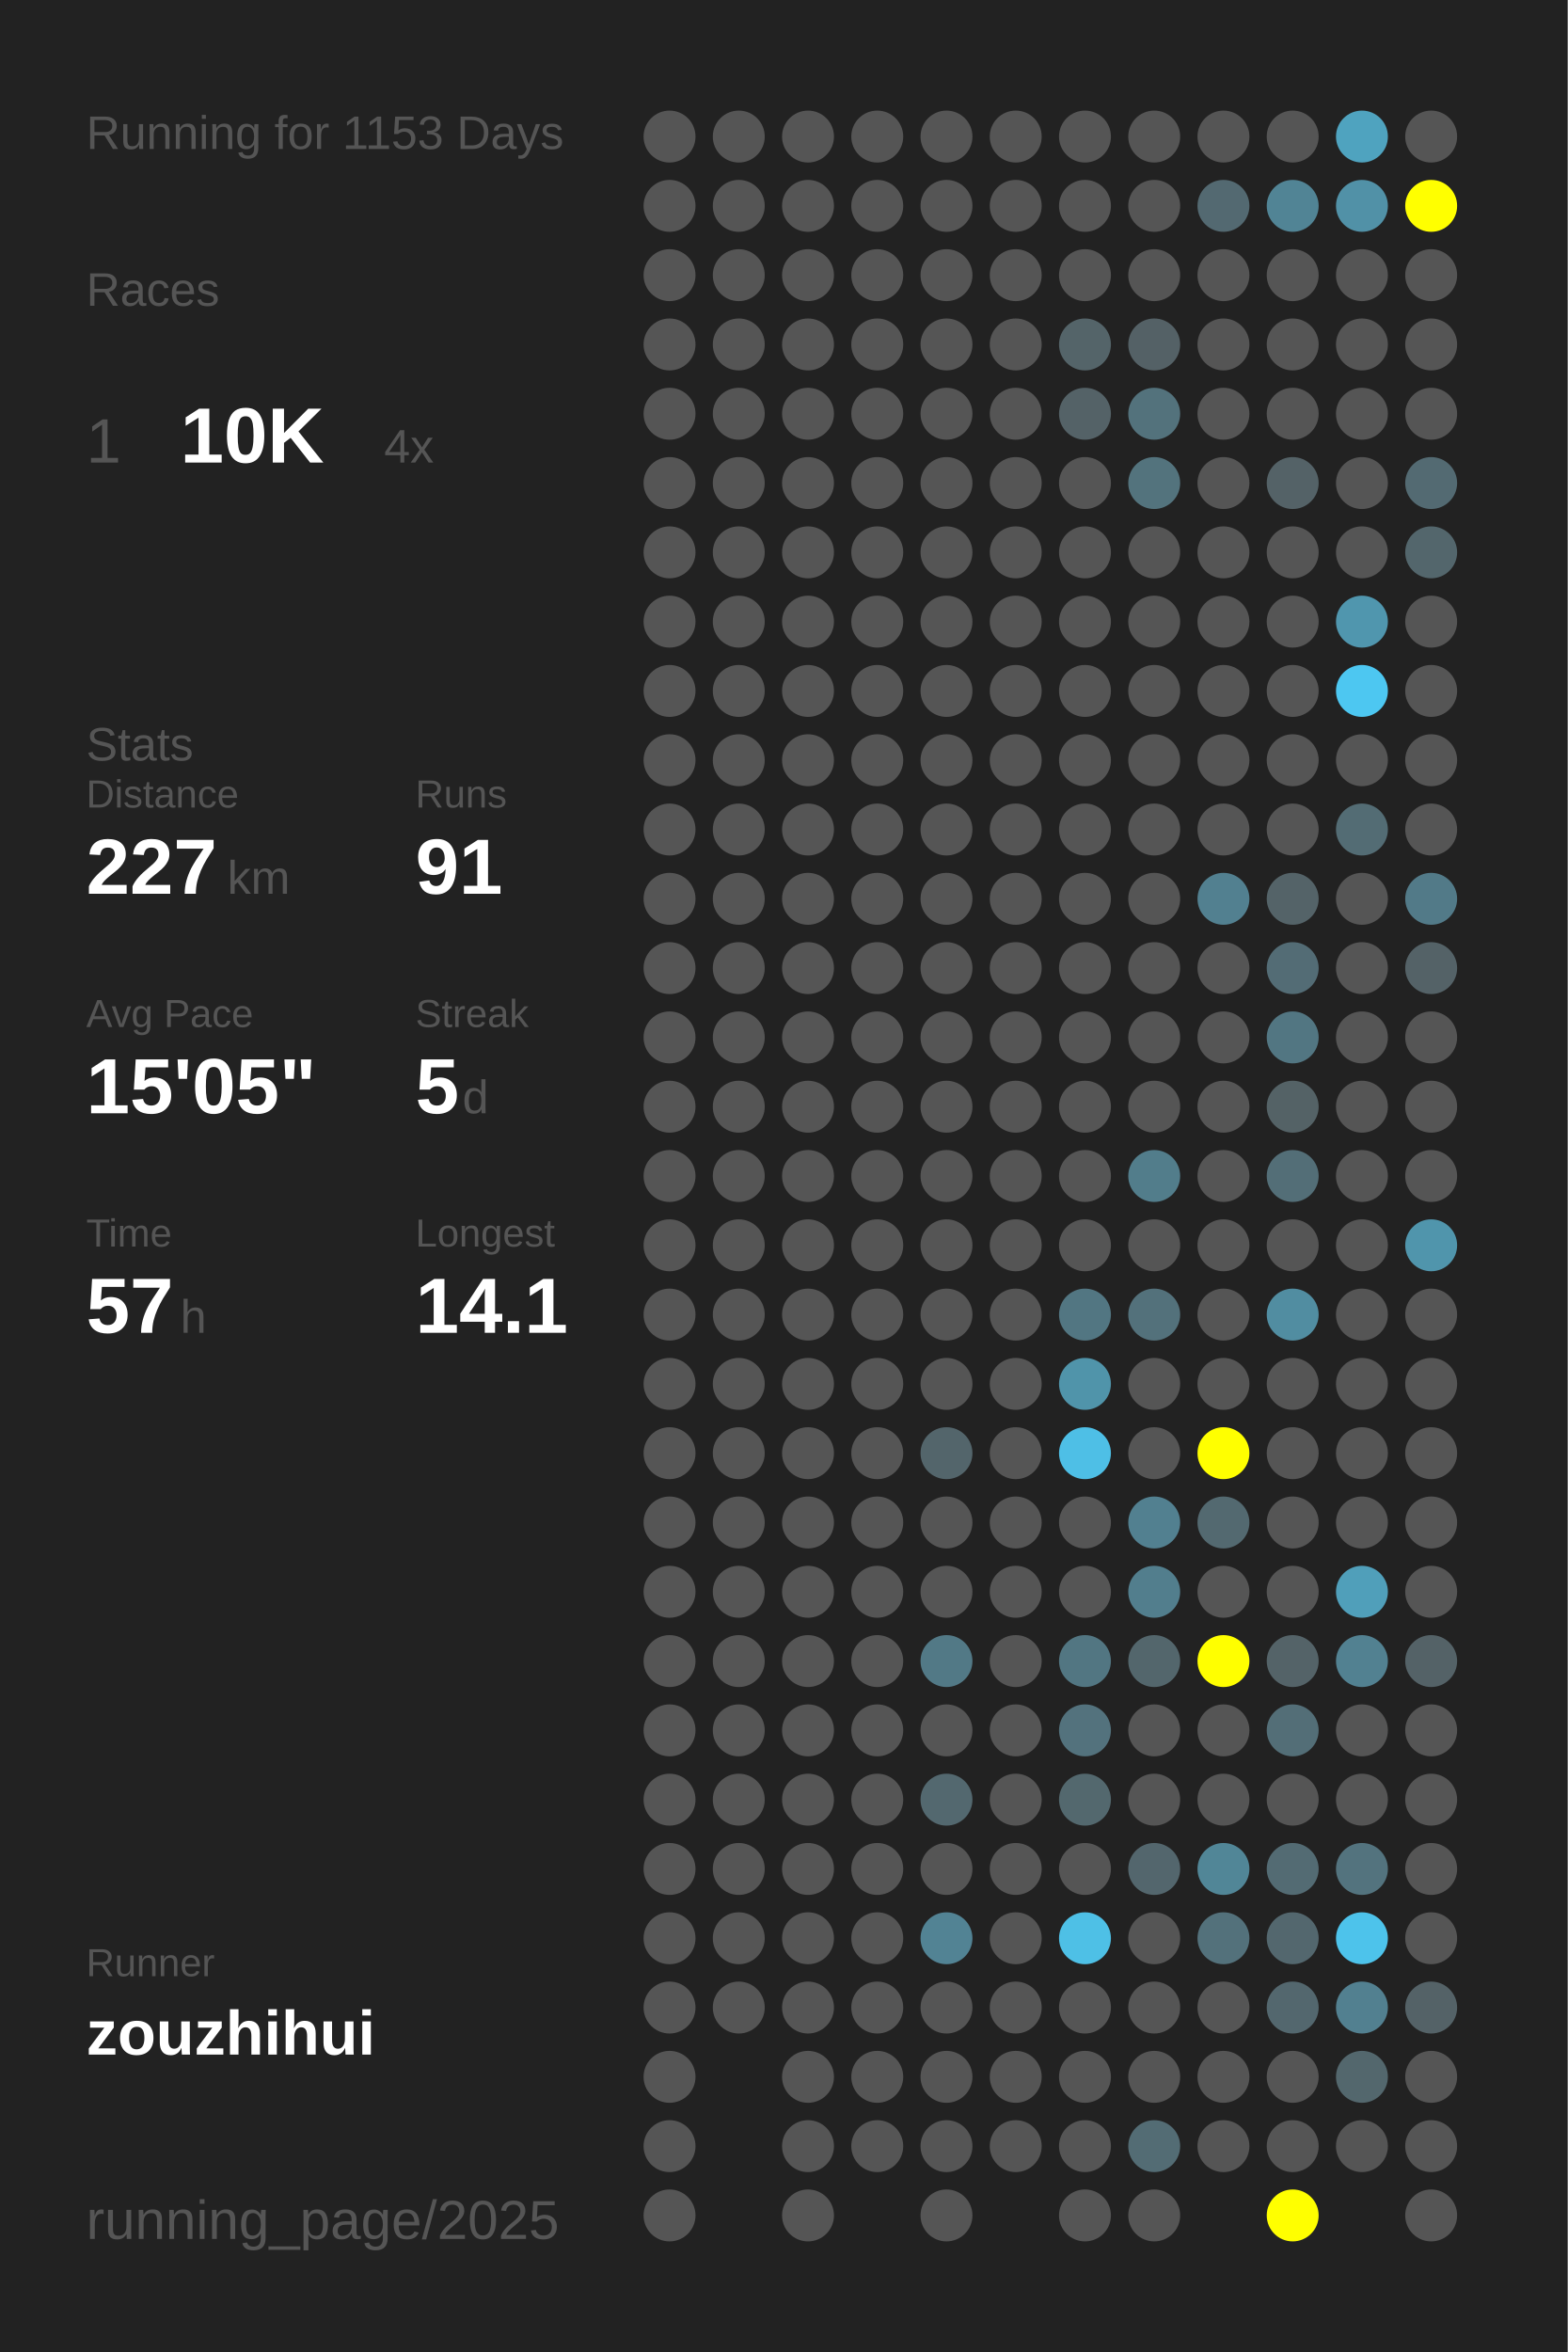
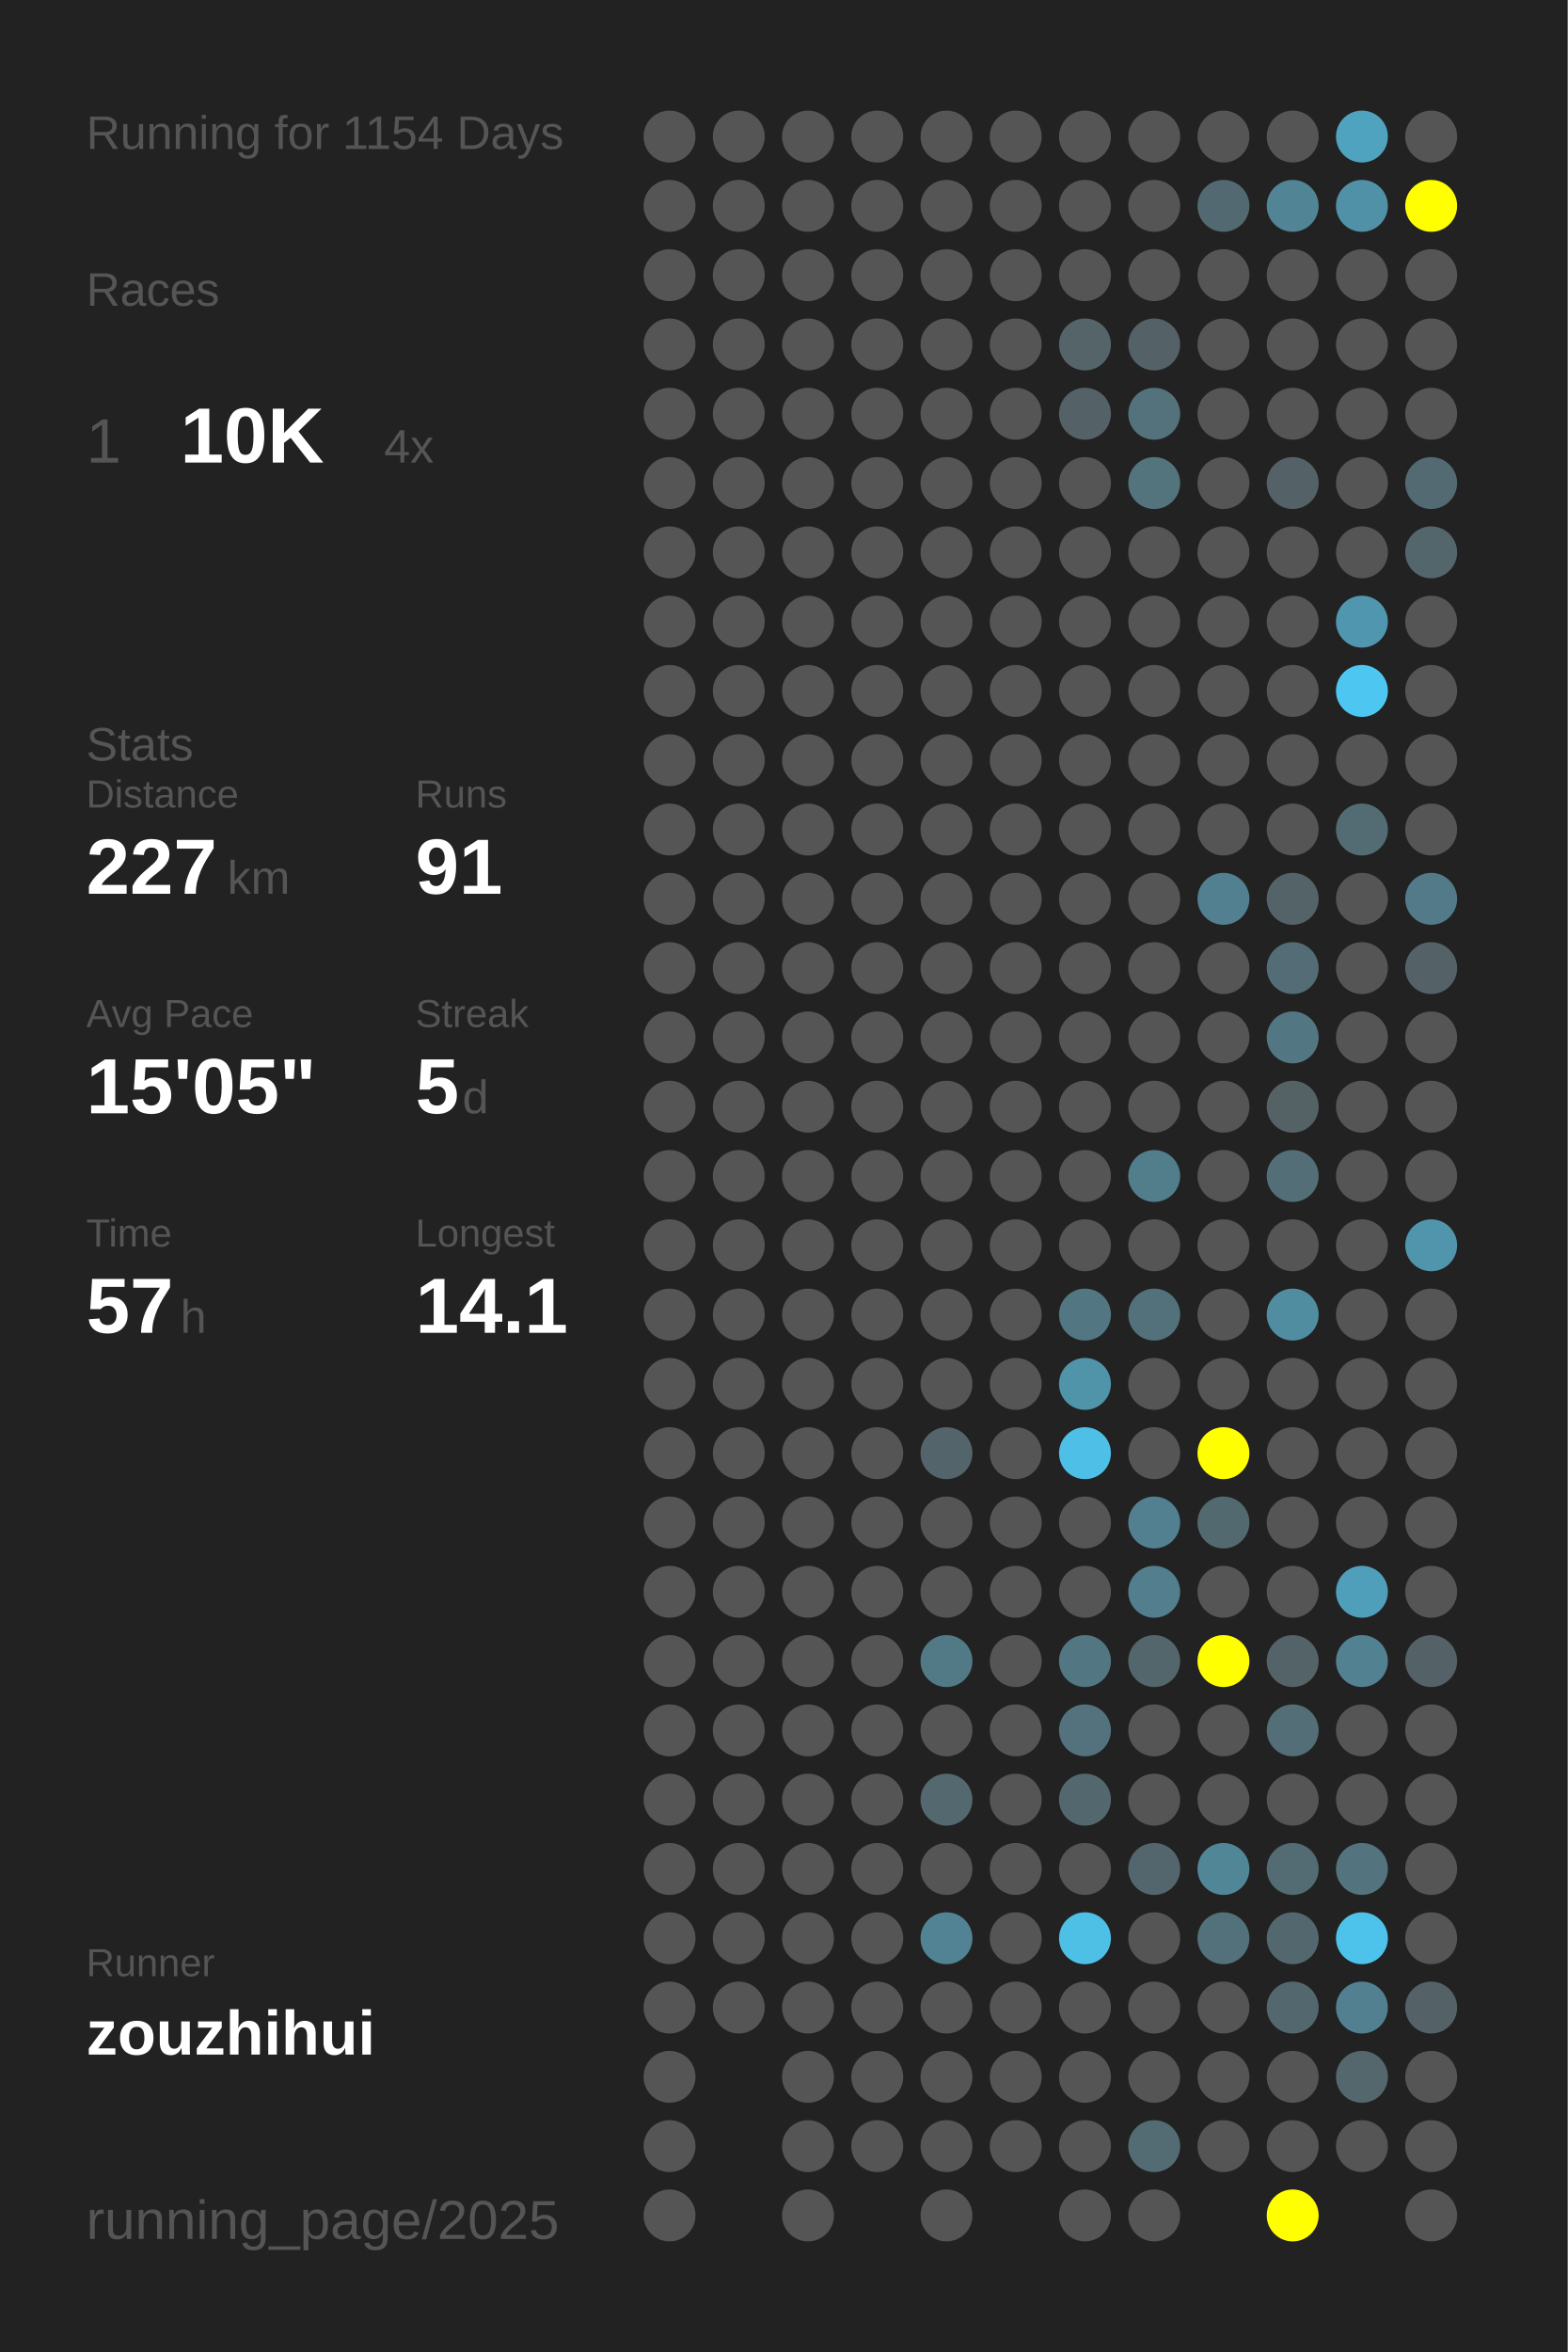
<svg xmlns="http://www.w3.org/2000/svg" baseProfile="full" height="300mm" version="1.1" viewBox="0,0,200,300" width="200mm">
  <defs />
  <rect fill="#222222" height="300" width="200" x="0" y="0" />
-   <text fill="#555555" style="font-size:6px; font-family:Arial;" x="11" y="19">Running for 1153 Days</text>
+   <text fill="#555555" style="font-size:6px; font-family:Arial;" x="11" y="19">Running for 1154 Days</text>
  <text fill="#555555" style="font-size:6px; font-family:Arial;" x="11" y="39">Races</text>
  <text fill="#555555" style="font-size:8px; font-family:Arial;" x="11" y="59">1</text>
  <text fill="#FFFFFF" style="font-size:10px; font-family:Arial; font-weight:bold;" x="23" y="59">10K</text>
  <text fill="#555555" style="font-size:6px; font-family:Arial;" x="49" y="59">4x</text>
  <text fill="#555555" style="font-size:6px; font-family:Arial;" x="11" y="97">Stats</text>
  <text fill="#555555" style="font-size:5px; font-family:Arial;" x="11" y="103">Distance</text>
  <text fill="#FFFFFF" style="font-size:10px; font-family:Arial; font-weight:bold;" x="11" y="114">227</text>
  <text fill="#555555" style="font-size:6px; font-family:Arial;" x="29" y="114">km</text>
  <text fill="#555555" style="font-size:5px; font-family:Arial;" x="53" y="103">Runs</text>
  <text fill="#FFFFFF" style="font-size:10px; font-family:Arial; font-weight:bold;" x="53" y="114">91</text>
  <text fill="#555555" style="font-size:5px; font-family:Arial;" x="11" y="131">Avg Pace</text>
  <text fill="#FFFFFF" style="font-size:10px; font-family:Arial; font-weight:bold;" x="11" y="142">15'05"</text>
  <text fill="#555555" style="font-size:5px; font-family:Arial;" x="53" y="131">Streak</text>
  <text fill="#FFFFFF" style="font-size:10px; font-family:Arial; font-weight:bold;" x="53" y="142">5</text>
  <text fill="#555555" style="font-size:6px; font-family:Arial;" x="59" y="142">d</text>
  <text fill="#555555" style="font-size:5px; font-family:Arial;" x="11" y="159">Time</text>
  <text fill="#FFFFFF" style="font-size:10px; font-family:Arial; font-weight:bold;" x="11" y="170">57</text>
  <text fill="#555555" style="font-size:6px; font-family:Arial;" x="23" y="170">h</text>
  <text fill="#555555" style="font-size:5px; font-family:Arial;" x="53" y="159">Longest</text>
  <text fill="#FFFFFF" style="font-size:10px; font-family:Arial; font-weight:bold;" x="53" y="170">14.1</text>
  <text fill="#555555" style="font-size:5px; font-family:Arial;" x="11" y="252.065">Runner</text>
  <text fill="#FFFFFF" style="font-size:8px; font-family:Arial; font-weight:bold;" x="11" y="262.065">zouzhihui</text>
  <text fill="#555555" style="font-size:7px; font-family:Arial;" x="11" y="285.581">running_page/2025</text>
  <circle cx="85.417" cy="17.419" fill="#555555" r="3.312" />
  <circle cx="85.417" cy="26.258" fill="#555555" r="3.312" />
  <circle cx="85.417" cy="35.097" fill="#555555" r="3.312" />
  <circle cx="85.417" cy="43.935" fill="#555555" r="3.312" />
  <circle cx="85.417" cy="52.774" fill="#555555" r="3.312" />
  <circle cx="85.417" cy="61.613" fill="#555555" r="3.312" />
  <circle cx="85.417" cy="70.452" fill="#555555" r="3.312" />
  <circle cx="85.417" cy="79.29" fill="#555555" r="3.312" />
  <circle cx="85.417" cy="88.129" fill="#555555" r="3.312" />
  <circle cx="85.417" cy="96.968" fill="#555555" r="3.312" />
  <circle cx="85.417" cy="105.806" fill="#555555" r="3.312" />
  <circle cx="85.417" cy="114.645" fill="#555555" r="3.312" />
  <circle cx="85.417" cy="123.484" fill="#555555" r="3.312" />
  <circle cx="85.417" cy="132.323" fill="#555555" r="3.312" />
  <circle cx="85.417" cy="141.161" fill="#555555" r="3.312" />
  <circle cx="85.417" cy="150" fill="#555555" r="3.312" />
  <circle cx="85.417" cy="158.839" fill="#555555" r="3.312" />
  <circle cx="85.417" cy="167.677" fill="#555555" r="3.312" />
  <circle cx="85.417" cy="176.516" fill="#555555" r="3.312" />
  <circle cx="85.417" cy="185.355" fill="#555555" r="3.312" />
  <circle cx="85.417" cy="194.194" fill="#555555" r="3.312" />
  <circle cx="85.417" cy="203.032" fill="#555555" r="3.312" />
  <circle cx="85.417" cy="211.871" fill="#555555" r="3.312" />
  <circle cx="85.417" cy="220.71" fill="#555555" r="3.312" />
  <circle cx="85.417" cy="229.548" fill="#555555" r="3.312" />
  <circle cx="85.417" cy="238.387" fill="#555555" r="3.312" />
  <circle cx="85.417" cy="247.226" fill="#555555" r="3.312" />
  <circle cx="85.417" cy="256.065" fill="#555555" r="3.312" />
  <circle cx="85.417" cy="264.903" fill="#555555" r="3.312" />
  <circle cx="85.417" cy="273.742" fill="#555555" r="3.312" />
  <circle cx="85.417" cy="282.581" fill="#555555" r="3.312" />
  <circle cx="94.25" cy="17.419" fill="#555555" r="3.312" />
  <circle cx="94.25" cy="26.258" fill="#555555" r="3.312" />
  <circle cx="94.25" cy="35.097" fill="#555555" r="3.312" />
  <circle cx="94.25" cy="43.935" fill="#555555" r="3.312" />
  <circle cx="94.25" cy="52.774" fill="#555555" r="3.312" />
  <circle cx="94.25" cy="61.613" fill="#555555" r="3.312" />
  <circle cx="94.25" cy="70.452" fill="#555555" r="3.312" />
  <circle cx="94.25" cy="79.29" fill="#555555" r="3.312" />
  <circle cx="94.25" cy="88.129" fill="#555555" r="3.312" />
  <circle cx="94.25" cy="96.968" fill="#555555" r="3.312" />
  <circle cx="94.25" cy="105.806" fill="#555555" r="3.312" />
  <circle cx="94.25" cy="114.645" fill="#555555" r="3.312" />
  <circle cx="94.25" cy="123.484" fill="#555555" r="3.312" />
  <circle cx="94.25" cy="132.323" fill="#555555" r="3.312" />
  <circle cx="94.25" cy="141.161" fill="#555555" r="3.312" />
  <circle cx="94.25" cy="150" fill="#555555" r="3.312" />
  <circle cx="94.25" cy="158.839" fill="#555555" r="3.312" />
  <circle cx="94.25" cy="167.677" fill="#555555" r="3.312" />
  <circle cx="94.25" cy="176.516" fill="#555555" r="3.312" />
  <circle cx="94.25" cy="185.355" fill="#555555" r="3.312" />
  <circle cx="94.25" cy="194.194" fill="#555555" r="3.312" />
  <circle cx="94.25" cy="203.032" fill="#555555" r="3.312" />
  <circle cx="94.25" cy="211.871" fill="#555555" r="3.312" />
  <circle cx="94.25" cy="220.71" fill="#555555" r="3.312" />
  <circle cx="94.25" cy="229.548" fill="#555555" r="3.312" />
  <circle cx="94.25" cy="238.387" fill="#555555" r="3.312" />
  <circle cx="94.25" cy="247.226" fill="#555555" r="3.312" />
  <circle cx="94.25" cy="256.065" fill="#555555" r="3.312" />
  <circle cx="103.083" cy="17.419" fill="#555555" r="3.312" />
  <circle cx="103.083" cy="26.258" fill="#555555" r="3.312" />
  <circle cx="103.083" cy="35.097" fill="#555555" r="3.312" />
  <circle cx="103.083" cy="43.935" fill="#555555" r="3.312" />
  <circle cx="103.083" cy="52.774" fill="#555555" r="3.312" />
  <circle cx="103.083" cy="61.613" fill="#555555" r="3.312" />
  <circle cx="103.083" cy="70.452" fill="#555555" r="3.312" />
  <circle cx="103.083" cy="79.29" fill="#555555" r="3.312" />
  <circle cx="103.083" cy="88.129" fill="#555555" r="3.312" />
  <circle cx="103.083" cy="96.968" fill="#555555" r="3.312" />
  <circle cx="103.083" cy="105.806" fill="#555555" r="3.312" />
  <circle cx="103.083" cy="114.645" fill="#555555" r="3.312" />
  <circle cx="103.083" cy="123.484" fill="#555555" r="3.312" />
  <circle cx="103.083" cy="132.323" fill="#555555" r="3.312" />
  <circle cx="103.083" cy="141.161" fill="#555555" r="3.312" />
  <circle cx="103.083" cy="150" fill="#555555" r="3.312" />
  <circle cx="103.083" cy="158.839" fill="#555555" r="3.312" />
  <circle cx="103.083" cy="167.677" fill="#555555" r="3.312" />
  <circle cx="103.083" cy="176.516" fill="#555555" r="3.312" />
  <circle cx="103.083" cy="185.355" fill="#555555" r="3.312" />
  <circle cx="103.083" cy="194.194" fill="#555555" r="3.312" />
  <circle cx="103.083" cy="203.032" fill="#555555" r="3.312" />
  <circle cx="103.083" cy="211.871" fill="#555555" r="3.312" />
  <circle cx="103.083" cy="220.71" fill="#555555" r="3.312" />
  <circle cx="103.083" cy="229.548" fill="#555555" r="3.312" />
  <circle cx="103.083" cy="238.387" fill="#555555" r="3.312" />
  <circle cx="103.083" cy="247.226" fill="#555555" r="3.312" />
  <circle cx="103.083" cy="256.065" fill="#555555" r="3.312" />
  <circle cx="103.083" cy="264.903" fill="#555555" r="3.312" />
  <circle cx="103.083" cy="273.742" fill="#555555" r="3.312" />
  <circle cx="103.083" cy="282.581" fill="#555555" r="3.312" />
  <circle cx="111.917" cy="17.419" fill="#555555" r="3.312" />
  <circle cx="111.917" cy="26.258" fill="#555555" r="3.312" />
  <circle cx="111.917" cy="35.097" fill="#555555" r="3.312" />
  <circle cx="111.917" cy="43.935" fill="#555555" r="3.312" />
  <circle cx="111.917" cy="52.774" fill="#555555" r="3.312" />
  <circle cx="111.917" cy="61.613" fill="#555555" r="3.312" />
  <circle cx="111.917" cy="70.452" fill="#555555" r="3.312" />
  <circle cx="111.917" cy="79.29" fill="#555555" r="3.312" />
  <circle cx="111.917" cy="88.129" fill="#555555" r="3.312" />
  <circle cx="111.917" cy="96.968" fill="#555555" r="3.312" />
  <circle cx="111.917" cy="105.806" fill="#555555" r="3.312" />
  <circle cx="111.917" cy="114.645" fill="#555555" r="3.312" />
  <circle cx="111.917" cy="123.484" fill="#555555" r="3.312" />
  <circle cx="111.917" cy="132.323" fill="#555555" r="3.312" />
  <circle cx="111.917" cy="141.161" fill="#555555" r="3.312" />
  <circle cx="111.917" cy="150" fill="#555555" r="3.312" />
  <circle cx="111.917" cy="158.839" fill="#555555" r="3.312" />
  <circle cx="111.917" cy="167.677" fill="#555555" r="3.312" />
  <circle cx="111.917" cy="176.516" fill="#555555" r="3.312" />
  <circle cx="111.917" cy="185.355" fill="#555555" r="3.312" />
  <circle cx="111.917" cy="194.194" fill="#555555" r="3.312" />
  <circle cx="111.917" cy="203.032" fill="#555555" r="3.312" />
  <circle cx="111.917" cy="211.871" fill="#555555" r="3.312" />
  <circle cx="111.917" cy="220.71" fill="#555555" r="3.312" />
  <circle cx="111.917" cy="229.548" fill="#555555" r="3.312" />
  <circle cx="111.917" cy="238.387" fill="#555555" r="3.312" />
  <circle cx="111.917" cy="247.226" fill="#555555" r="3.312" />
  <circle cx="111.917" cy="256.065" fill="#555555" r="3.312" />
  <circle cx="111.917" cy="264.903" fill="#555555" r="3.312" />
  <circle cx="111.917" cy="273.742" fill="#555555" r="3.312" />
  <circle cx="120.75" cy="17.419" fill="#555555" r="3.312" />
  <circle cx="120.75" cy="26.258" fill="#555555" r="3.312" />
  <circle cx="120.75" cy="35.097" fill="#555555" r="3.312" />
  <circle cx="120.75" cy="43.935" fill="#555555" r="3.312" />
  <circle cx="120.75" cy="52.774" fill="#555555" r="3.312" />
  <circle cx="120.75" cy="61.613" fill="#555555" r="3.312" />
  <circle cx="120.75" cy="70.452" fill="#555555" r="3.312" />
  <circle cx="120.75" cy="79.29" fill="#555555" r="3.312" />
  <circle cx="120.75" cy="88.129" fill="#555555" r="3.312" />
  <circle cx="120.75" cy="96.968" fill="#555555" r="3.312" />
  <circle cx="120.75" cy="105.806" fill="#555555" r="3.312" />
  <circle cx="120.75" cy="114.645" fill="#555555" r="3.312" />
  <circle cx="120.75" cy="123.484" fill="#555555" r="3.312" />
  <circle cx="120.75" cy="132.323" fill="#555555" r="3.312" />
  <circle cx="120.75" cy="141.161" fill="#555555" r="3.312" />
  <circle cx="120.75" cy="150" fill="#555555" r="3.312" />
  <circle cx="120.75" cy="158.839" fill="#555555" r="3.312" />
  <circle cx="120.75" cy="167.677" fill="#555555" r="3.312" />
  <circle cx="120.75" cy="176.516" fill="#555555" r="3.312" />
  <circle cx="120.75" cy="185.355" fill="#53656b" r="3.312" />
  <circle cx="120.75" cy="194.194" fill="#555555" r="3.312" />
  <circle cx="120.75" cy="203.032" fill="#555555" r="3.312" />
  <circle cx="120.75" cy="211.871" fill="#527986" r="3.312" />
  <circle cx="120.75" cy="220.71" fill="#555555" r="3.312" />
  <circle cx="120.75" cy="229.548" fill="#53686f" r="3.312" />
  <circle cx="120.75" cy="238.387" fill="#555555" r="3.312" />
  <circle cx="120.75" cy="247.226" fill="#528394" r="3.312" />
  <circle cx="120.75" cy="256.065" fill="#555555" r="3.312" />
  <circle cx="120.75" cy="264.903" fill="#555555" r="3.312" />
  <circle cx="120.75" cy="273.742" fill="#555555" r="3.312" />
  <circle cx="120.75" cy="282.581" fill="#555555" r="3.312" />
  <circle cx="129.583" cy="17.419" fill="#555555" r="3.312" />
  <circle cx="129.583" cy="26.258" fill="#555555" r="3.312" />
  <circle cx="129.583" cy="35.097" fill="#555555" r="3.312" />
  <circle cx="129.583" cy="43.935" fill="#555555" r="3.312" />
  <circle cx="129.583" cy="52.774" fill="#555555" r="3.312" />
  <circle cx="129.583" cy="61.613" fill="#555555" r="3.312" />
  <circle cx="129.583" cy="70.452" fill="#555555" r="3.312" />
  <circle cx="129.583" cy="79.29" fill="#555555" r="3.312" />
  <circle cx="129.583" cy="88.129" fill="#555555" r="3.312" />
  <circle cx="129.583" cy="96.968" fill="#555555" r="3.312" />
  <circle cx="129.583" cy="105.806" fill="#555555" r="3.312" />
  <circle cx="129.583" cy="114.645" fill="#555555" r="3.312" />
  <circle cx="129.583" cy="123.484" fill="#555555" r="3.312" />
  <circle cx="129.583" cy="132.323" fill="#555555" r="3.312" />
  <circle cx="129.583" cy="141.161" fill="#555555" r="3.312" />
  <circle cx="129.583" cy="150" fill="#555555" r="3.312" />
  <circle cx="129.583" cy="158.839" fill="#555555" r="3.312" />
  <circle cx="129.583" cy="167.677" fill="#555555" r="3.312" />
  <circle cx="129.583" cy="176.516" fill="#555555" r="3.312" />
  <circle cx="129.583" cy="185.355" fill="#555555" r="3.312" />
  <circle cx="129.583" cy="194.194" fill="#555555" r="3.312" />
  <circle cx="129.583" cy="203.032" fill="#555555" r="3.312" />
  <circle cx="129.583" cy="211.871" fill="#555555" r="3.312" />
  <circle cx="129.583" cy="220.71" fill="#555555" r="3.312" />
  <circle cx="129.583" cy="229.548" fill="#555555" r="3.312" />
  <circle cx="129.583" cy="238.387" fill="#555555" r="3.312" />
  <circle cx="129.583" cy="247.226" fill="#555555" r="3.312" />
  <circle cx="129.583" cy="256.065" fill="#555555" r="3.312" />
  <circle cx="129.583" cy="264.903" fill="#555555" r="3.312" />
  <circle cx="129.583" cy="273.742" fill="#555555" r="3.312" />
  <circle cx="138.417" cy="17.419" fill="#555555" r="3.312" />
  <circle cx="138.417" cy="26.258" fill="#555555" r="3.312" />
  <circle cx="138.417" cy="35.097" fill="#555555" r="3.312" />
  <circle cx="138.417" cy="43.935" fill="#546469" r="3.312" />
  <circle cx="138.417" cy="52.774" fill="#546267" r="3.312" />
  <circle cx="138.417" cy="61.613" fill="#555555" r="3.312" />
  <circle cx="138.417" cy="70.452" fill="#555555" r="3.312" />
  <circle cx="138.417" cy="79.29" fill="#555555" r="3.312" />
  <circle cx="138.417" cy="88.129" fill="#555555" r="3.312" />
  <circle cx="138.417" cy="96.968" fill="#555555" r="3.312" />
  <circle cx="138.417" cy="105.806" fill="#555555" r="3.312" />
  <circle cx="138.417" cy="114.645" fill="#555555" r="3.312" />
  <circle cx="138.417" cy="123.484" fill="#555555" r="3.312" />
  <circle cx="138.417" cy="132.323" fill="#555555" r="3.312" />
  <circle cx="138.417" cy="141.161" fill="#555555" r="3.312" />
  <circle cx="138.417" cy="150" fill="#555555" r="3.312" />
  <circle cx="138.417" cy="158.839" fill="#555555" r="3.312" />
  <circle cx="138.417" cy="167.677" fill="#527682" r="3.312" />
  <circle cx="138.417" cy="176.516" fill="#5094aa" r="3.312" />
  <circle cx="138.417" cy="185.355" fill="#4ebfe6" r="3.312" />
  <circle cx="138.417" cy="194.194" fill="#555555" r="3.312" />
  <circle cx="138.417" cy="203.032" fill="#555555" r="3.312" />
  <circle cx="138.417" cy="211.871" fill="#527682" r="3.312" />
  <circle cx="138.417" cy="220.71" fill="#53727d" r="3.312" />
  <circle cx="138.417" cy="229.548" fill="#53686e" r="3.312" />
  <circle cx="138.417" cy="238.387" fill="#555555" r="3.312" />
  <circle cx="138.417" cy="247.226" fill="#4ec0e6" r="3.312" />
  <circle cx="138.417" cy="256.065" fill="#555555" r="3.312" />
  <circle cx="138.417" cy="264.903" fill="#555555" r="3.312" />
  <circle cx="138.417" cy="273.742" fill="#555555" r="3.312" />
  <circle cx="138.417" cy="282.581" fill="#555555" r="3.312" />
  <circle cx="147.25" cy="17.419" fill="#555555" r="3.312" />
  <circle cx="147.25" cy="26.258" fill="#555555" r="3.312" />
  <circle cx="147.25" cy="35.097" fill="#555555" r="3.312" />
  <circle cx="147.25" cy="43.935" fill="#546166" r="3.312" />
  <circle cx="147.25" cy="52.774" fill="#53727c" r="3.312" />
  <circle cx="147.25" cy="61.613" fill="#53737d" r="3.312" />
  <circle cx="147.25" cy="70.452" fill="#555555" r="3.312" />
  <circle cx="147.25" cy="79.29" fill="#555555" r="3.312" />
  <circle cx="147.25" cy="88.129" fill="#555555" r="3.312" />
  <circle cx="147.25" cy="96.968" fill="#555555" r="3.312" />
  <circle cx="147.25" cy="105.806" fill="#555555" r="3.312" />
  <circle cx="147.25" cy="114.645" fill="#555555" r="3.312" />
  <circle cx="147.25" cy="123.484" fill="#555555" r="3.312" />
  <circle cx="147.25" cy="132.323" fill="#555555" r="3.312" />
  <circle cx="147.25" cy="141.161" fill="#555555" r="3.312" />
  <circle cx="147.25" cy="150" fill="#527d8b" r="3.312" />
  <circle cx="147.25" cy="158.839" fill="#555555" r="3.312" />
  <circle cx="147.25" cy="167.677" fill="#53717b" r="3.312" />
  <circle cx="147.25" cy="176.516" fill="#555555" r="3.312" />
  <circle cx="147.25" cy="185.355" fill="#555555" r="3.312" />
  <circle cx="147.25" cy="194.194" fill="#528090" r="3.312" />
  <circle cx="147.25" cy="203.032" fill="#527e8d" r="3.312" />
  <circle cx="147.25" cy="211.871" fill="#53666c" r="3.312" />
  <circle cx="147.25" cy="220.71" fill="#555555" r="3.312" />
  <circle cx="147.25" cy="229.548" fill="#555555" r="3.312" />
  <circle cx="147.25" cy="238.387" fill="#53666d" r="3.312" />
  <circle cx="147.25" cy="247.226" fill="#555555" r="3.312" />
  <circle cx="147.25" cy="256.065" fill="#555555" r="3.312" />
  <circle cx="147.25" cy="264.903" fill="#555555" r="3.312" />
  <circle cx="147.25" cy="273.742" fill="#536c74" r="3.312" />
  <circle cx="147.25" cy="282.581" fill="#555555" r="3.312" />
  <circle cx="156.083" cy="17.419" fill="#555555" r="3.312" />
  <circle cx="156.083" cy="26.258" fill="#536971" r="3.312" />
  <circle cx="156.083" cy="35.097" fill="#555555" r="3.312" />
  <circle cx="156.083" cy="43.935" fill="#555555" r="3.312" />
  <circle cx="156.083" cy="52.774" fill="#555555" r="3.312" />
  <circle cx="156.083" cy="61.613" fill="#555555" r="3.312" />
  <circle cx="156.083" cy="70.452" fill="#555555" r="3.312" />
  <circle cx="156.083" cy="79.29" fill="#555555" r="3.312" />
  <circle cx="156.083" cy="88.129" fill="#555555" r="3.312" />
  <circle cx="156.083" cy="96.968" fill="#555555" r="3.312" />
  <circle cx="156.083" cy="105.806" fill="#555555" r="3.312" />
  <circle cx="156.083" cy="114.645" fill="#528090" r="3.312" />
  <circle cx="156.083" cy="123.484" fill="#555555" r="3.312" />
  <circle cx="156.083" cy="132.323" fill="#555555" r="3.312" />
  <circle cx="156.083" cy="141.161" fill="#555555" r="3.312" />
  <circle cx="156.083" cy="150" fill="#555555" r="3.312" />
  <circle cx="156.083" cy="158.839" fill="#555555" r="3.312" />
  <circle cx="156.083" cy="167.677" fill="#555555" r="3.312" />
  <circle cx="156.083" cy="176.516" fill="#555555" r="3.312" />
  <circle cx="156.083" cy="185.355" fill="#FFFF00" r="3.312" />
  <circle cx="156.083" cy="194.194" fill="#536970" r="3.312" />
  <circle cx="156.083" cy="203.032" fill="#555555" r="3.312" />
  <circle cx="156.083" cy="211.871" fill="#FFFF00" r="3.312" />
  <circle cx="156.083" cy="220.71" fill="#555555" r="3.312" />
  <circle cx="156.083" cy="229.548" fill="#555555" r="3.312" />
  <circle cx="156.083" cy="238.387" fill="#518697" r="3.312" />
  <circle cx="156.083" cy="247.226" fill="#53717b" r="3.312" />
  <circle cx="156.083" cy="256.065" fill="#555555" r="3.312" />
  <circle cx="156.083" cy="264.903" fill="#555555" r="3.312" />
  <circle cx="156.083" cy="273.742" fill="#555555" r="3.312" />
  <circle cx="164.917" cy="17.419" fill="#555555" r="3.312" />
  <circle cx="164.917" cy="26.258" fill="#518495" r="3.312" />
  <circle cx="164.917" cy="35.097" fill="#555555" r="3.312" />
  <circle cx="164.917" cy="43.935" fill="#555555" r="3.312" />
  <circle cx="164.917" cy="52.774" fill="#555555" r="3.312" />
  <circle cx="164.917" cy="61.613" fill="#546267" r="3.312" />
  <circle cx="164.917" cy="70.452" fill="#555555" r="3.312" />
  <circle cx="164.917" cy="79.29" fill="#555555" r="3.312" />
  <circle cx="164.917" cy="88.129" fill="#555555" r="3.312" />
  <circle cx="164.917" cy="96.968" fill="#555555" r="3.312" />
  <circle cx="164.917" cy="105.806" fill="#555555" r="3.312" />
  <circle cx="164.917" cy="114.645" fill="#546368" r="3.312" />
  <circle cx="164.917" cy="123.484" fill="#536c75" r="3.312" />
  <circle cx="164.917" cy="132.323" fill="#527682" r="3.312" />
  <circle cx="164.917" cy="141.161" fill="#546266" r="3.312" />
  <circle cx="164.917" cy="150" fill="#536e77" r="3.312" />
  <circle cx="164.917" cy="158.839" fill="#555555" r="3.312" />
  <circle cx="164.917" cy="167.677" fill="#518da1" r="3.312" />
  <circle cx="164.917" cy="176.516" fill="#555555" r="3.312" />
  <circle cx="164.917" cy="185.355" fill="#555555" r="3.312" />
  <circle cx="164.917" cy="194.194" fill="#555555" r="3.312" />
  <circle cx="164.917" cy="203.032" fill="#555555" r="3.312" />
  <circle cx="164.917" cy="211.871" fill="#546368" r="3.312" />
  <circle cx="164.917" cy="220.71" fill="#536e77" r="3.312" />
  <circle cx="164.917" cy="229.548" fill="#555555" r="3.312" />
  <circle cx="164.917" cy="238.387" fill="#536b73" r="3.312" />
  <circle cx="164.917" cy="247.226" fill="#53676e" r="3.312" />
  <circle cx="164.917" cy="256.065" fill="#53676e" r="3.312" />
  <circle cx="164.917" cy="264.903" fill="#555555" r="3.312" />
  <circle cx="164.917" cy="273.742" fill="#555555" r="3.312" />
  <circle cx="164.917" cy="282.581" fill="#FFFF00" r="3.312" />
  <circle cx="173.75" cy="17.419" fill="#4fa3bf" r="3.312" />
  <circle cx="173.75" cy="26.258" fill="#5191a7" r="3.312" />
  <circle cx="173.75" cy="35.097" fill="#555555" r="3.312" />
  <circle cx="173.75" cy="43.935" fill="#555555" r="3.312" />
  <circle cx="173.75" cy="52.774" fill="#555555" r="3.312" />
  <circle cx="173.75" cy="61.613" fill="#555555" r="3.312" />
  <circle cx="173.75" cy="70.452" fill="#555555" r="3.312" />
  <circle cx="173.75" cy="79.29" fill="#5096ae" r="3.312" />
  <circle cx="173.75" cy="88.129" fill="#4dc7f1" r="3.312" />
  <circle cx="173.75" cy="96.968" fill="#555555" r="3.312" />
  <circle cx="173.75" cy="105.806" fill="#536c74" r="3.312" />
  <circle cx="173.75" cy="114.645" fill="#555555" r="3.312" />
  <circle cx="173.75" cy="123.484" fill="#555555" r="3.312" />
  <circle cx="173.75" cy="132.323" fill="#555555" r="3.312" />
  <circle cx="173.75" cy="141.161" fill="#555555" r="3.312" />
  <circle cx="173.75" cy="150" fill="#555555" r="3.312" />
  <circle cx="173.75" cy="158.839" fill="#555555" r="3.312" />
  <circle cx="173.75" cy="167.677" fill="#555555" r="3.312" />
  <circle cx="173.75" cy="176.516" fill="#555555" r="3.312" />
  <circle cx="173.75" cy="185.355" fill="#555555" r="3.312" />
  <circle cx="173.75" cy="194.194" fill="#555555" r="3.312" />
  <circle cx="173.75" cy="203.032" fill="#509fba" r="3.312" />
  <circle cx="173.75" cy="211.871" fill="#528191" r="3.312" />
  <circle cx="173.75" cy="220.71" fill="#555555" r="3.312" />
  <circle cx="173.75" cy="229.548" fill="#555555" r="3.312" />
  <circle cx="173.75" cy="238.387" fill="#53737e" r="3.312" />
  <circle cx="173.75" cy="247.226" fill="#4dc3eb" r="3.312" />
  <circle cx="173.75" cy="256.065" fill="#528090" r="3.312" />
  <circle cx="173.75" cy="264.903" fill="#53676d" r="3.312" />
  <circle cx="173.75" cy="273.742" fill="#555555" r="3.312" />
  <circle cx="182.583" cy="17.419" fill="#555555" r="3.312" />
  <circle cx="182.583" cy="26.258" fill="#FFFF00" r="3.312" />
  <circle cx="182.583" cy="35.097" fill="#555555" r="3.312" />
  <circle cx="182.583" cy="43.935" fill="#555555" r="3.312" />
  <circle cx="182.583" cy="52.774" fill="#555555" r="3.312" />
  <circle cx="182.583" cy="61.613" fill="#536a72" r="3.312" />
  <circle cx="182.583" cy="70.452" fill="#53666c" r="3.312" />
  <circle cx="182.583" cy="79.29" fill="#555555" r="3.312" />
  <circle cx="182.583" cy="88.129" fill="#555555" r="3.312" />
  <circle cx="182.583" cy="96.968" fill="#555555" r="3.312" />
  <circle cx="182.583" cy="105.806" fill="#555555" r="3.312" />
  <circle cx="182.583" cy="114.645" fill="#527a88" r="3.312" />
  <circle cx="182.583" cy="123.484" fill="#546267" r="3.312" />
  <circle cx="182.583" cy="132.323" fill="#555555" r="3.312" />
  <circle cx="182.583" cy="141.161" fill="#555555" r="3.312" />
  <circle cx="182.583" cy="150" fill="#555555" r="3.312" />
  <circle cx="182.583" cy="158.839" fill="#5095ac" r="3.312" />
  <circle cx="182.583" cy="167.677" fill="#555555" r="3.312" />
  <circle cx="182.583" cy="176.516" fill="#555555" r="3.312" />
  <circle cx="182.583" cy="185.355" fill="#555555" r="3.312" />
  <circle cx="182.583" cy="194.194" fill="#555555" r="3.312" />
  <circle cx="182.583" cy="203.032" fill="#555555" r="3.312" />
  <circle cx="182.583" cy="211.871" fill="#546267" r="3.312" />
  <circle cx="182.583" cy="220.71" fill="#555555" r="3.312" />
  <circle cx="182.583" cy="229.548" fill="#555555" r="3.312" />
  <circle cx="182.583" cy="238.387" fill="#555555" r="3.312" />
  <circle cx="182.583" cy="247.226" fill="#555555" r="3.312" />
  <circle cx="182.583" cy="256.065" fill="#546267" r="3.312" />
  <circle cx="182.583" cy="264.903" fill="#555555" r="3.312" />
  <circle cx="182.583" cy="273.742" fill="#555555" r="3.312" />
  <circle cx="182.583" cy="282.581" fill="#555555" r="3.312" />
</svg>
